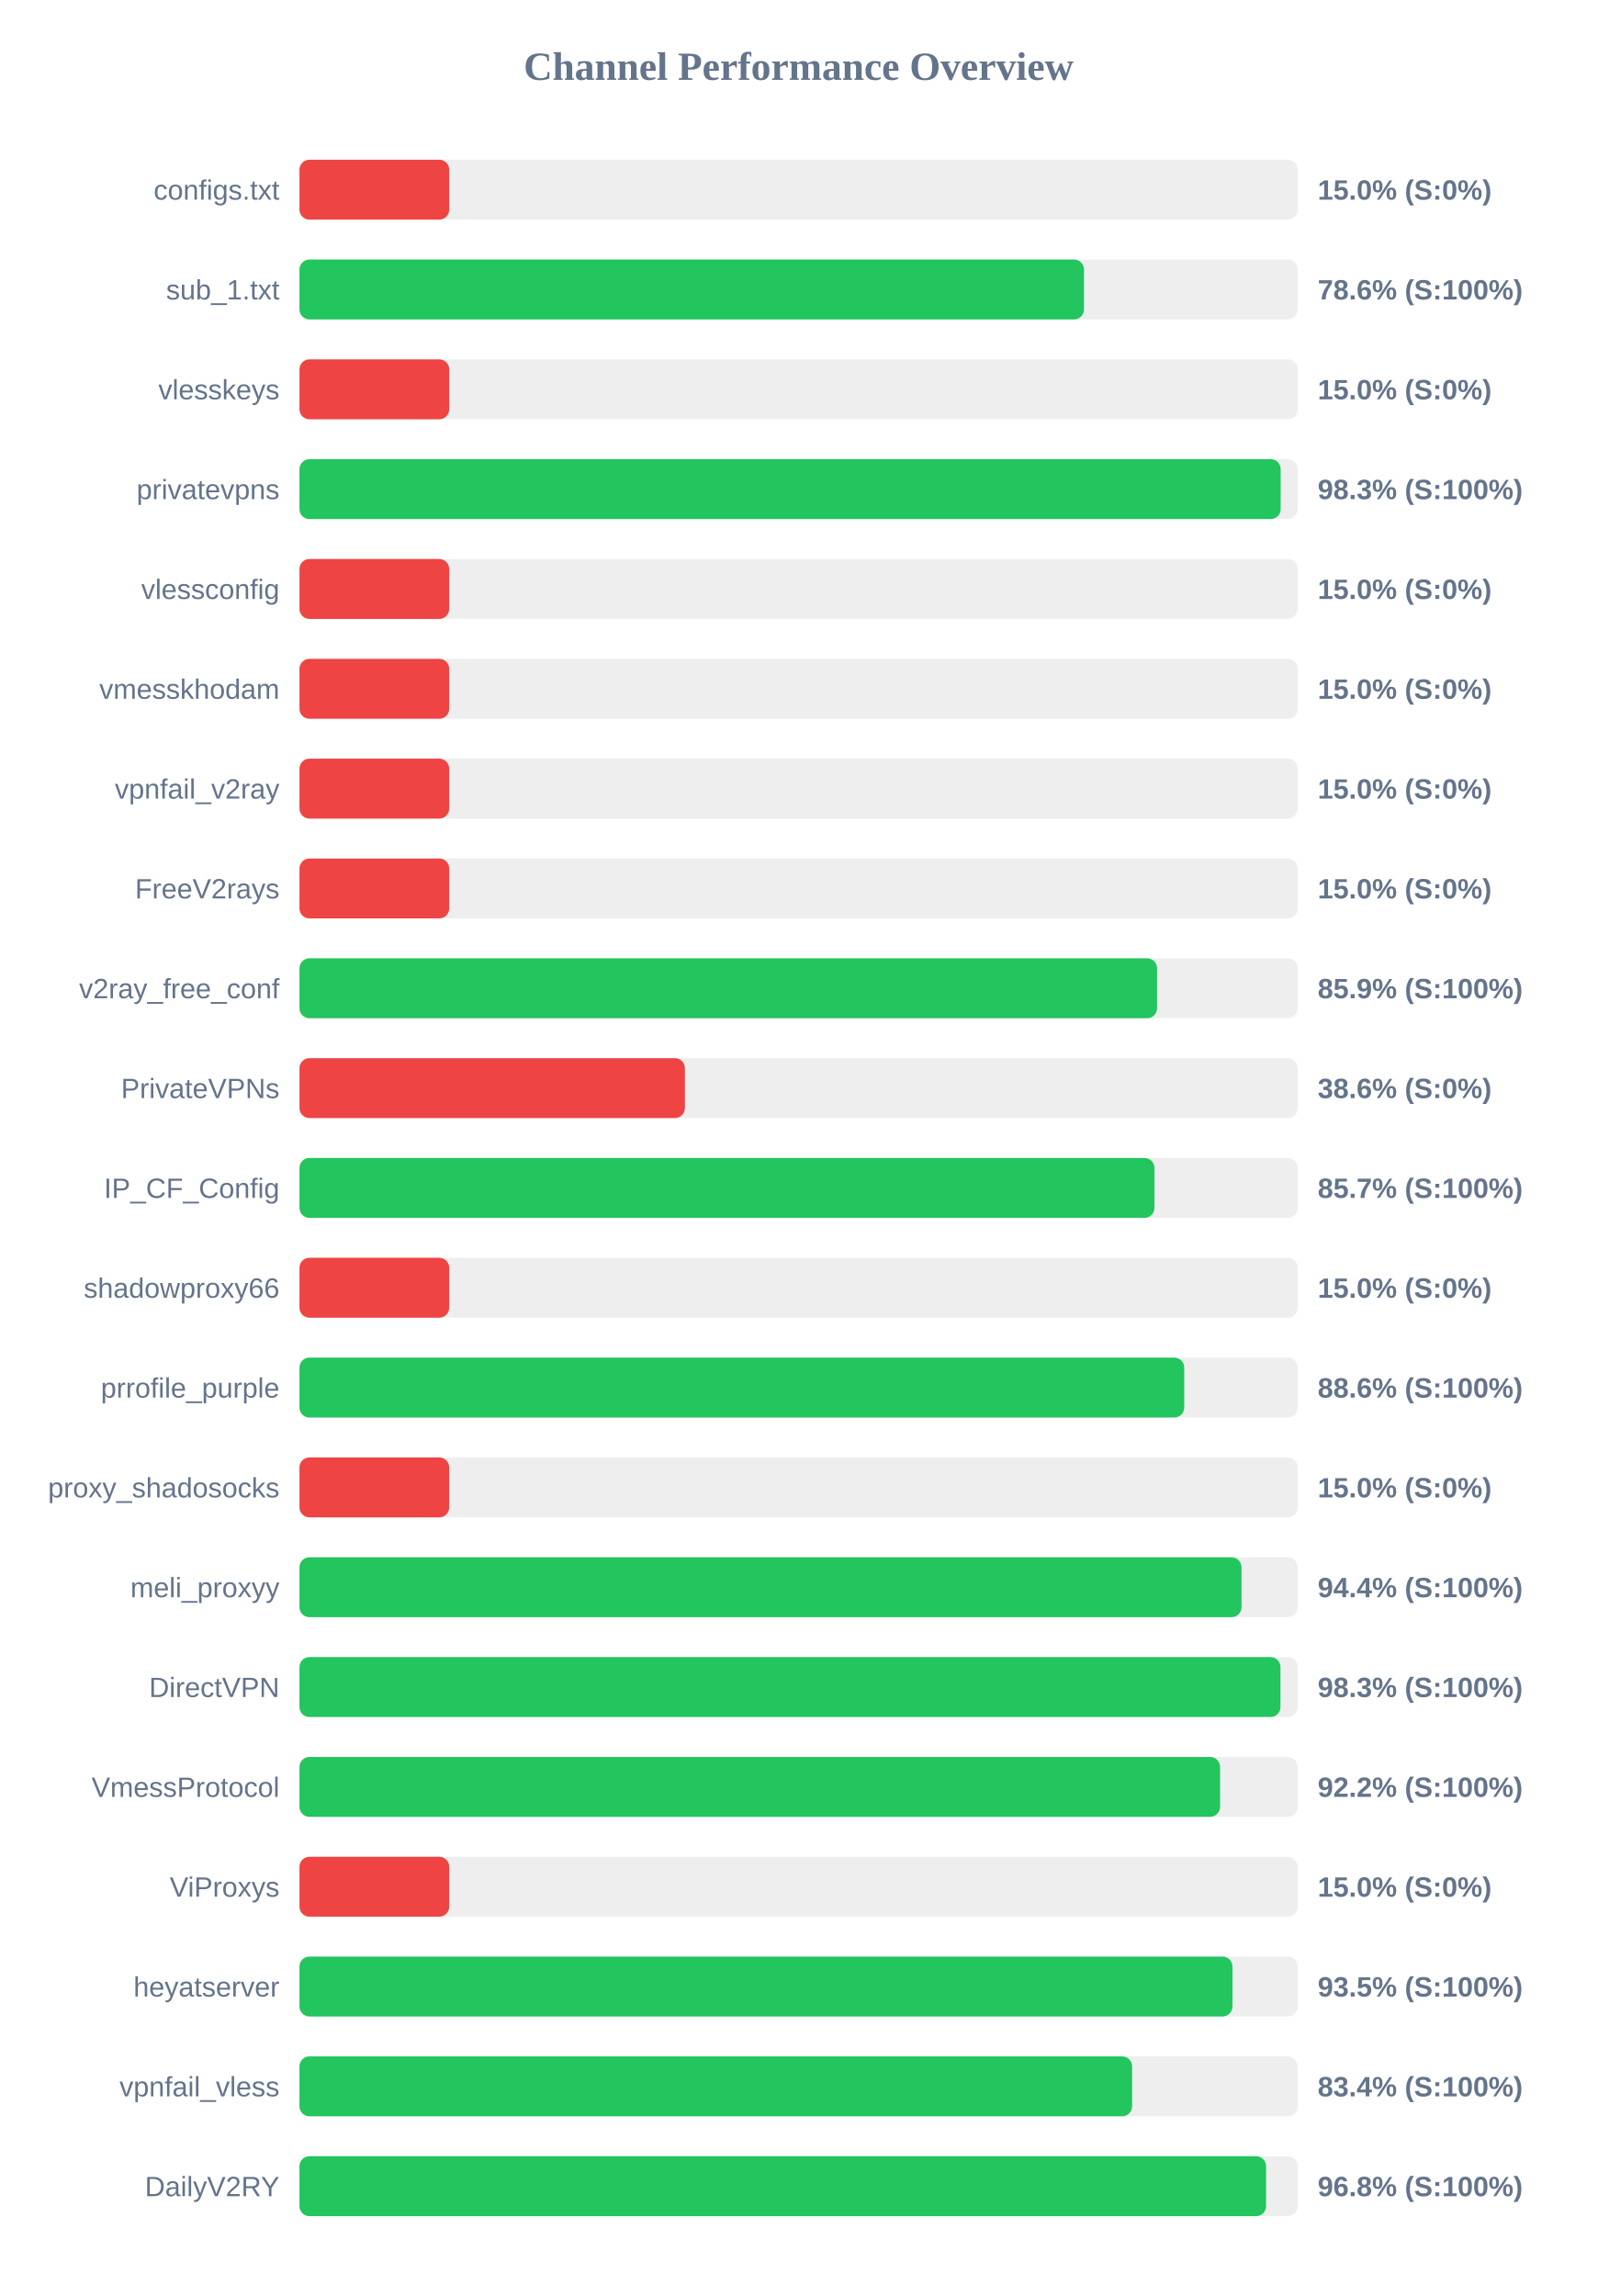
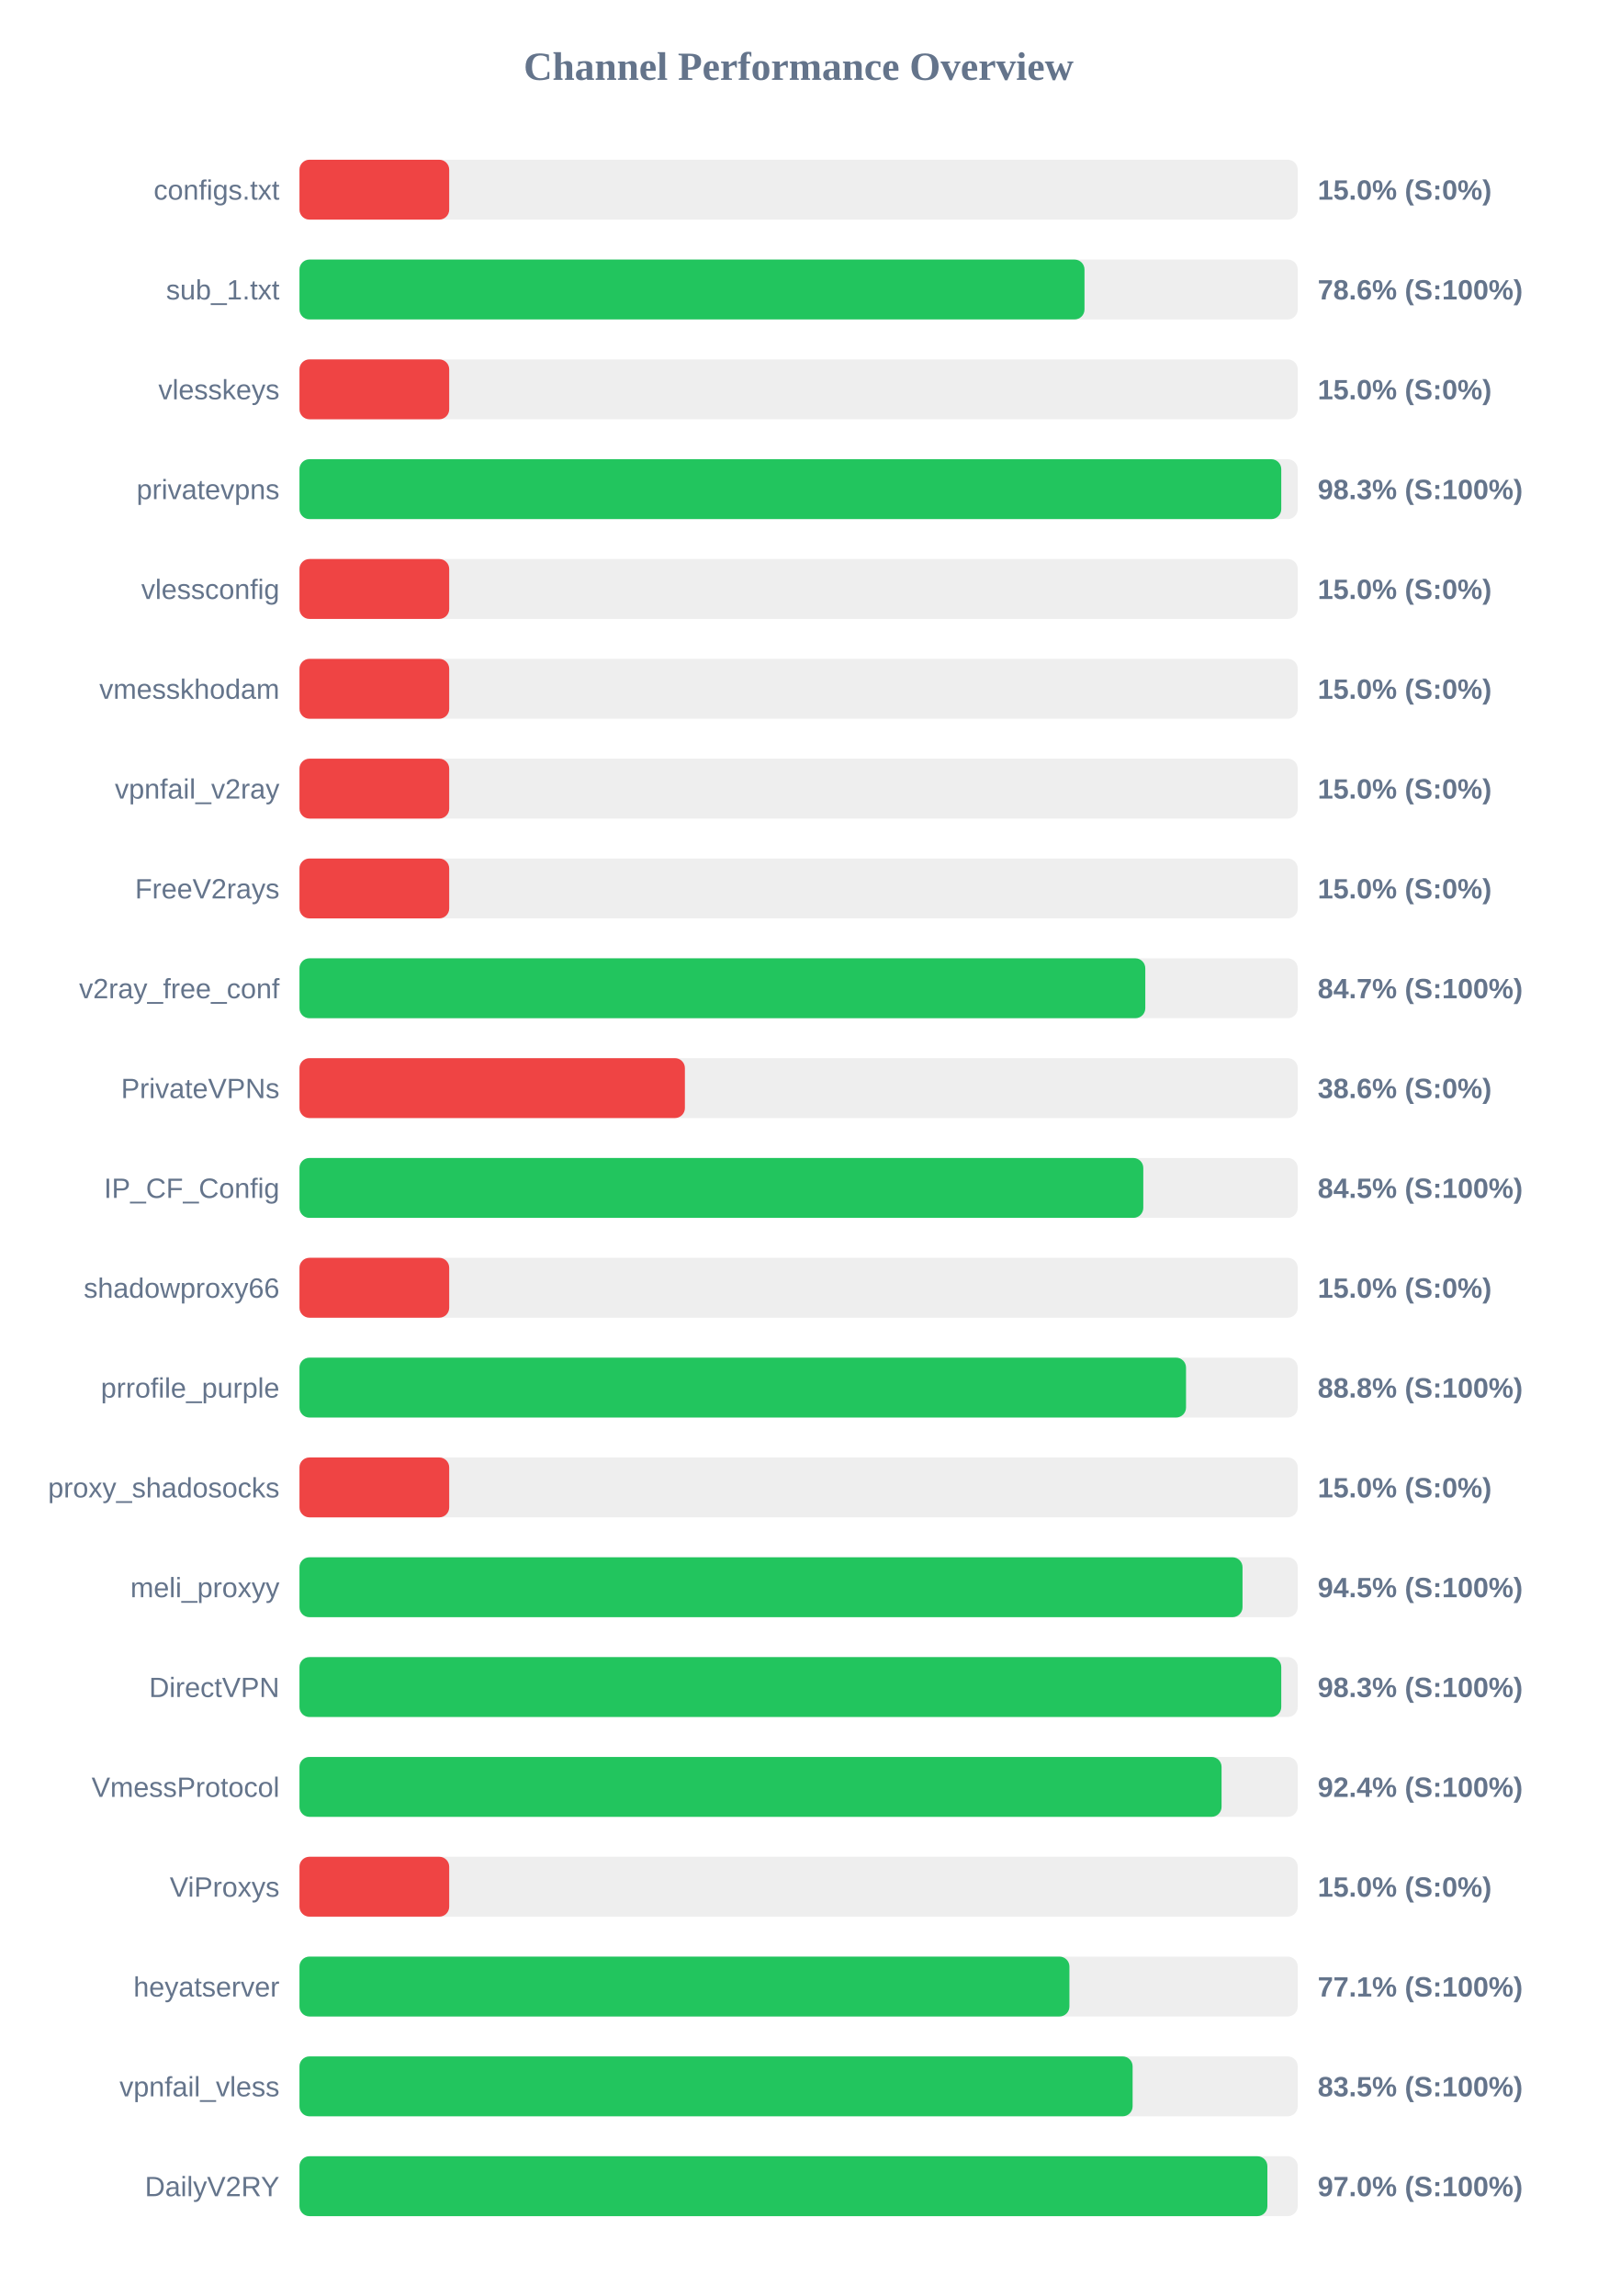
<svg xmlns="http://www.w3.org/2000/svg" width="800" height="1150" version="1.1">
  <style>
        .row { font: 14px Arial; fill: #64748b; }
        .score { font: bold 14px Arial; fill: #64748b; }
    </style>
  <text x="400" y="40" text-anchor="middle" font-size="20px" font-weight="bold" fill="#64748b">Channel Performance Overview</text>
  <rect x="150" y="80" width="500" height="30" fill="#eee" rx="5" />
  <rect x="150" y="80" width="75.0" height="30" fill="#ef4444" rx="5" />
  <text x="140" y="100" text-anchor="end" class="row">configs.txt</text>
  <text x="660" y="100" text-anchor="start" class="score">15.0% (S:0%)</text>
  <rect x="150" y="130" width="500" height="30" fill="#eee" rx="5" />
-   <rect x="150" y="130" width="392.95" height="30" fill="#22c55e" rx="5" />
+   <rect x="150" y="130" width="393.2" height="30" fill="#22c55e" rx="5" />
  <text x="140" y="150" text-anchor="end" class="row">sub_1.txt</text>
  <text x="660" y="150" text-anchor="start" class="score">78.6% (S:100%)</text>
  <rect x="150" y="180" width="500" height="30" fill="#eee" rx="5" />
  <rect x="150" y="180" width="75.0" height="30" fill="#ef4444" rx="5" />
  <text x="140" y="200" text-anchor="end" class="row">vlesskeys</text>
  <text x="660" y="200" text-anchor="start" class="score">15.0% (S:0%)</text>
  <rect x="150" y="230" width="500" height="30" fill="#eee" rx="5" />
-   <rect x="150" y="230" width="491.45" height="30" fill="#22c55e" rx="5" />
+   <rect x="150" y="230" width="491.75" height="30" fill="#22c55e" rx="5" />
  <text x="140" y="250" text-anchor="end" class="row">privatevpns</text>
  <text x="660" y="250" text-anchor="start" class="score">98.3% (S:100%)</text>
  <rect x="150" y="280" width="500" height="30" fill="#eee" rx="5" />
  <rect x="150" y="280" width="75.0" height="30" fill="#ef4444" rx="5" />
  <text x="140" y="300" text-anchor="end" class="row">vlessconfig</text>
  <text x="660" y="300" text-anchor="start" class="score">15.0% (S:0%)</text>
  <rect x="150" y="330" width="500" height="30" fill="#eee" rx="5" />
  <rect x="150" y="330" width="75.0" height="30" fill="#ef4444" rx="5" />
  <text x="140" y="350" text-anchor="end" class="row">vmesskhodam</text>
  <text x="660" y="350" text-anchor="start" class="score">15.0% (S:0%)</text>
  <rect x="150" y="380" width="500" height="30" fill="#eee" rx="5" />
  <rect x="150" y="380" width="75.0" height="30" fill="#ef4444" rx="5" />
  <text x="140" y="400" text-anchor="end" class="row">vpnfail_v2ray</text>
  <text x="660" y="400" text-anchor="start" class="score">15.0% (S:0%)</text>
  <rect x="150" y="430" width="500" height="30" fill="#eee" rx="5" />
  <rect x="150" y="430" width="75.0" height="30" fill="#ef4444" rx="5" />
  <text x="140" y="450" text-anchor="end" class="row">FreeV2rays</text>
  <text x="660" y="450" text-anchor="start" class="score">15.0% (S:0%)</text>
  <rect x="150" y="480" width="500" height="30" fill="#eee" rx="5" />
-   <rect x="150" y="480" width="429.55" height="30" fill="#22c55e" rx="5" />
+   <rect x="150" y="480" width="423.65" height="30" fill="#22c55e" rx="5" />
  <text x="140" y="500" text-anchor="end" class="row">v2ray_free_conf</text>
-   <text x="660" y="500" text-anchor="start" class="score">85.9% (S:100%)</text>
+   <text x="660" y="500" text-anchor="start" class="score">84.7% (S:100%)</text>
  <rect x="150" y="530" width="500" height="30" fill="#eee" rx="5" />
  <rect x="150" y="530" width="193.05" height="30" fill="#ef4444" rx="5" />
  <text x="140" y="550" text-anchor="end" class="row">PrivateVPNs</text>
  <text x="660" y="550" text-anchor="start" class="score">38.6% (S:0%)</text>
  <rect x="150" y="580" width="500" height="30" fill="#eee" rx="5" />
-   <rect x="150" y="580" width="428.25" height="30" fill="#22c55e" rx="5" />
+   <rect x="150" y="580" width="422.65" height="30" fill="#22c55e" rx="5" />
  <text x="140" y="600" text-anchor="end" class="row">IP_CF_Config</text>
-   <text x="660" y="600" text-anchor="start" class="score">85.7% (S:100%)</text>
+   <text x="660" y="600" text-anchor="start" class="score">84.5% (S:100%)</text>
  <rect x="150" y="630" width="500" height="30" fill="#eee" rx="5" />
  <rect x="150" y="630" width="75.0" height="30" fill="#ef4444" rx="5" />
  <text x="140" y="650" text-anchor="end" class="row">shadowproxy66</text>
  <text x="660" y="650" text-anchor="start" class="score">15.0% (S:0%)</text>
  <rect x="150" y="680" width="500" height="30" fill="#eee" rx="5" />
-   <rect x="150" y="680" width="443.15" height="30" fill="#22c55e" rx="5" />
+   <rect x="150" y="680" width="444.05" height="30" fill="#22c55e" rx="5" />
  <text x="140" y="700" text-anchor="end" class="row">prrofile_purple</text>
-   <text x="660" y="700" text-anchor="start" class="score">88.6% (S:100%)</text>
+   <text x="660" y="700" text-anchor="start" class="score">88.8% (S:100%)</text>
  <rect x="150" y="730" width="500" height="30" fill="#eee" rx="5" />
  <rect x="150" y="730" width="75.0" height="30" fill="#ef4444" rx="5" />
  <text x="140" y="750" text-anchor="end" class="row">proxy_shadosocks</text>
  <text x="660" y="750" text-anchor="start" class="score">15.0% (S:0%)</text>
  <rect x="150" y="780" width="500" height="30" fill="#eee" rx="5" />
-   <rect x="150" y="780" width="471.85" height="30" fill="#22c55e" rx="5" />
+   <rect x="150" y="780" width="472.35" height="30" fill="#22c55e" rx="5" />
  <text x="140" y="800" text-anchor="end" class="row">meli_proxyy</text>
-   <text x="660" y="800" text-anchor="start" class="score">94.4% (S:100%)</text>
+   <text x="660" y="800" text-anchor="start" class="score">94.5% (S:100%)</text>
  <rect x="150" y="830" width="500" height="30" fill="#eee" rx="5" />
-   <rect x="150" y="830" width="491.35" height="30" fill="#22c55e" rx="5" />
+   <rect x="150" y="830" width="491.75" height="30" fill="#22c55e" rx="5" />
  <text x="140" y="850" text-anchor="end" class="row">DirectVPN</text>
  <text x="660" y="850" text-anchor="start" class="score">98.3% (S:100%)</text>
  <rect x="150" y="880" width="500" height="30" fill="#eee" rx="5" />
-   <rect x="150" y="880" width="461.1" height="30" fill="#22c55e" rx="5" />
+   <rect x="150" y="880" width="461.85" height="30" fill="#22c55e" rx="5" />
  <text x="140" y="900" text-anchor="end" class="row">VmessProtocol</text>
-   <text x="660" y="900" text-anchor="start" class="score">92.2% (S:100%)</text>
+   <text x="660" y="900" text-anchor="start" class="score">92.4% (S:100%)</text>
  <rect x="150" y="930" width="500" height="30" fill="#eee" rx="5" />
  <rect x="150" y="930" width="75.0" height="30" fill="#ef4444" rx="5" />
  <text x="140" y="950" text-anchor="end" class="row">ViProxys</text>
  <text x="660" y="950" text-anchor="start" class="score">15.0% (S:0%)</text>
  <rect x="150" y="980" width="500" height="30" fill="#eee" rx="5" />
-   <rect x="150" y="980" width="467.3" height="30" fill="#22c55e" rx="5" />
+   <rect x="150" y="980" width="385.65" height="30" fill="#22c55e" rx="5" />
  <text x="140" y="1000" text-anchor="end" class="row">heyatserver</text>
-   <text x="660" y="1000" text-anchor="start" class="score">93.5% (S:100%)</text>
+   <text x="660" y="1000" text-anchor="start" class="score">77.1% (S:100%)</text>
  <rect x="150" y="1030" width="500" height="30" fill="#eee" rx="5" />
-   <rect x="150" y="1030" width="417.05" height="30" fill="#22c55e" rx="5" />
+   <rect x="150" y="1030" width="417.3" height="30" fill="#22c55e" rx="5" />
  <text x="140" y="1050" text-anchor="end" class="row">vpnfail_vless</text>
-   <text x="660" y="1050" text-anchor="start" class="score">83.4% (S:100%)</text>
+   <text x="660" y="1050" text-anchor="start" class="score">83.5% (S:100%)</text>
  <rect x="150" y="1080" width="500" height="30" fill="#eee" rx="5" />
-   <rect x="150" y="1080" width="484.15" height="30" fill="#22c55e" rx="5" />
+   <rect x="150" y="1080" width="484.8" height="30" fill="#22c55e" rx="5" />
  <text x="140" y="1100" text-anchor="end" class="row">DailyV2RY</text>
-   <text x="660" y="1100" text-anchor="start" class="score">96.8% (S:100%)</text>
+   <text x="660" y="1100" text-anchor="start" class="score">97.0% (S:100%)</text>
</svg>
